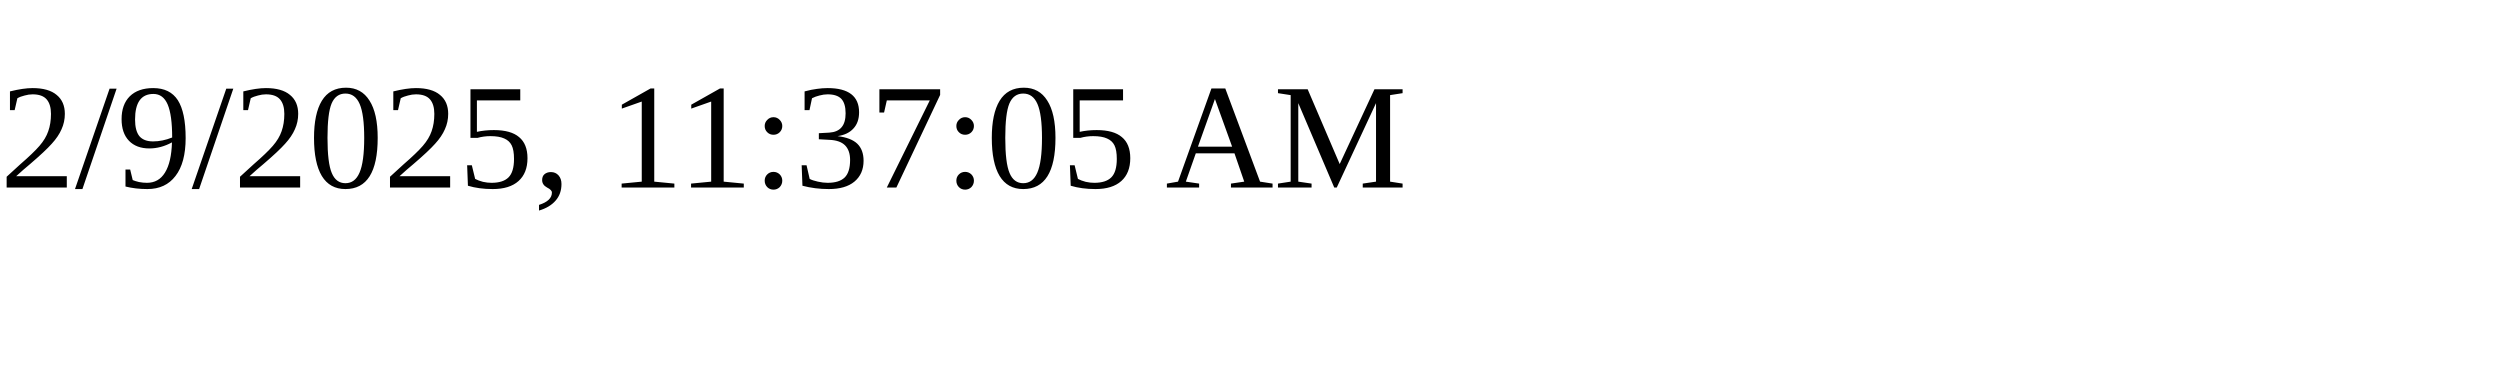
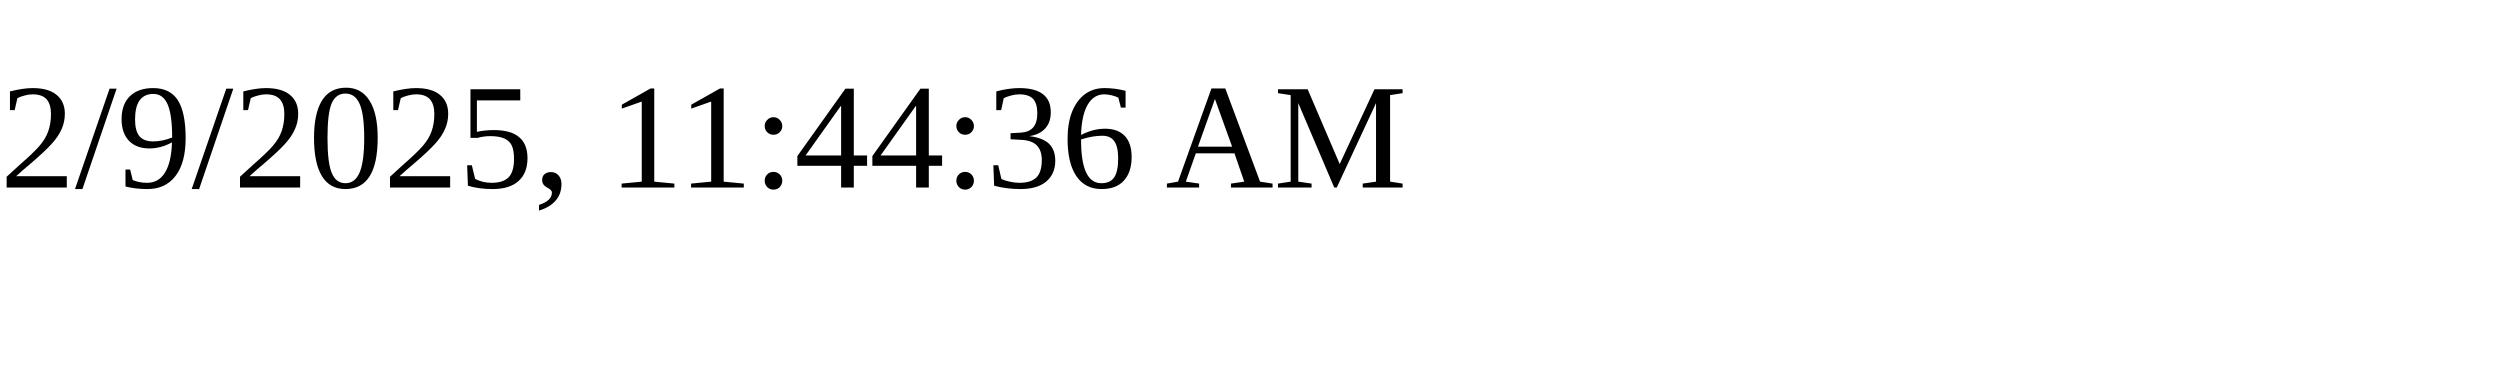
<svg xmlns="http://www.w3.org/2000/svg" height="30" width="200">
-   <text x="0" y="15">2/9/2025, 11:37:05 AM</text>
+   <text x="0" y="15">2/9/2025, 11:44:36 AM</text>
</svg>
